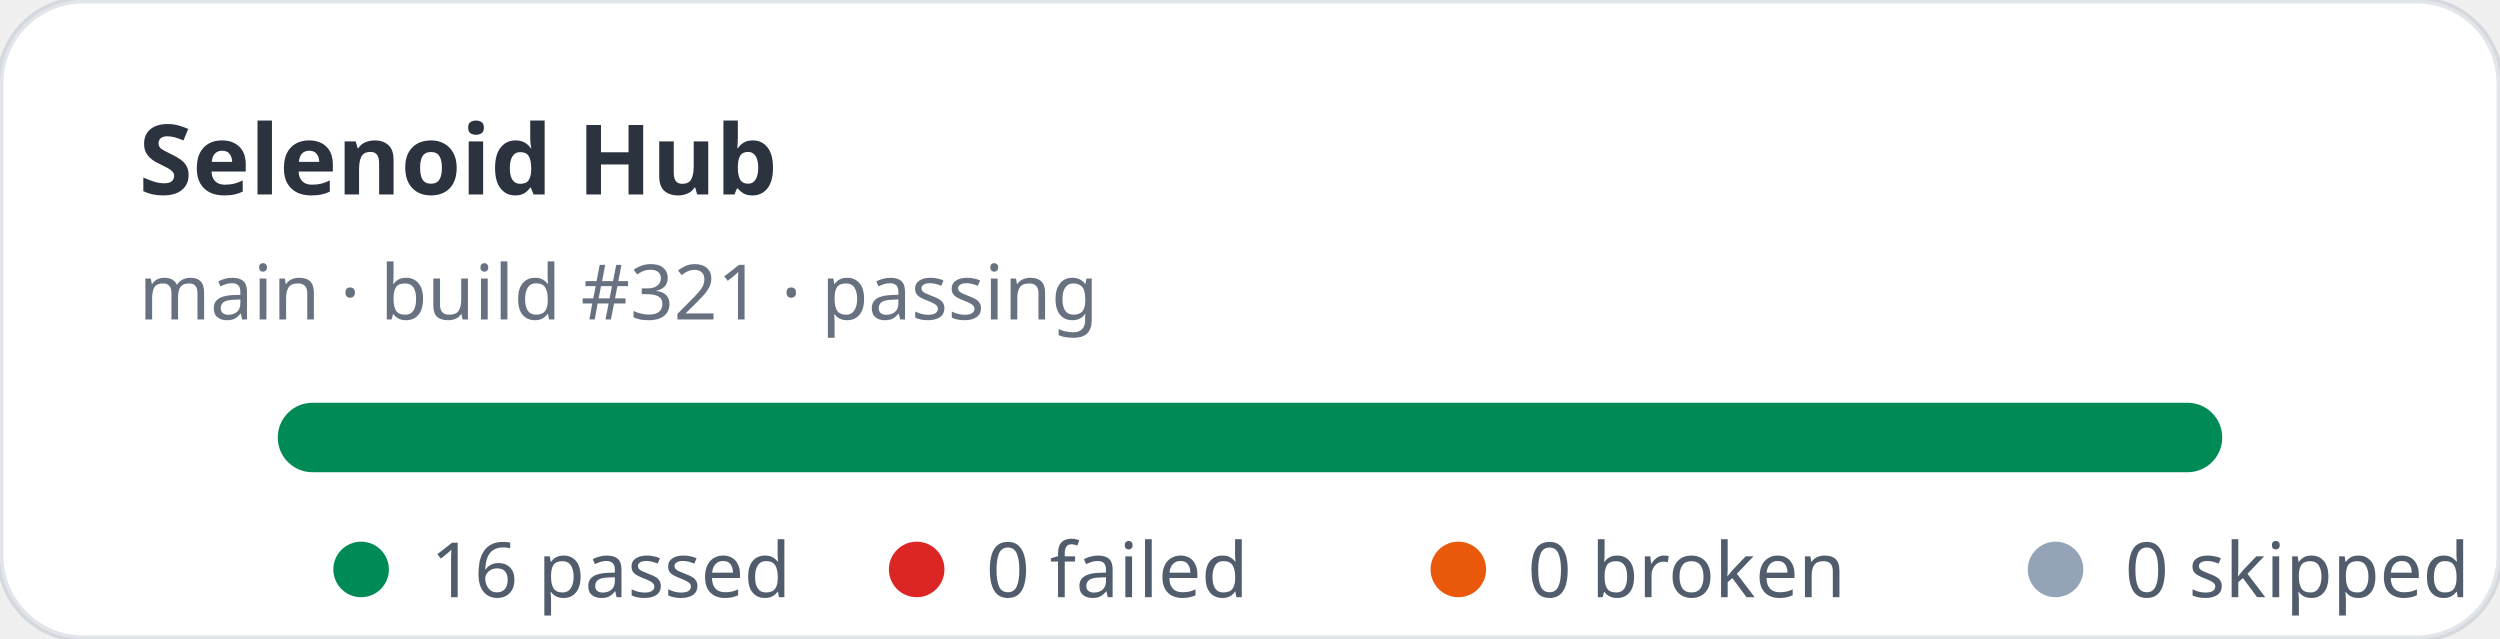
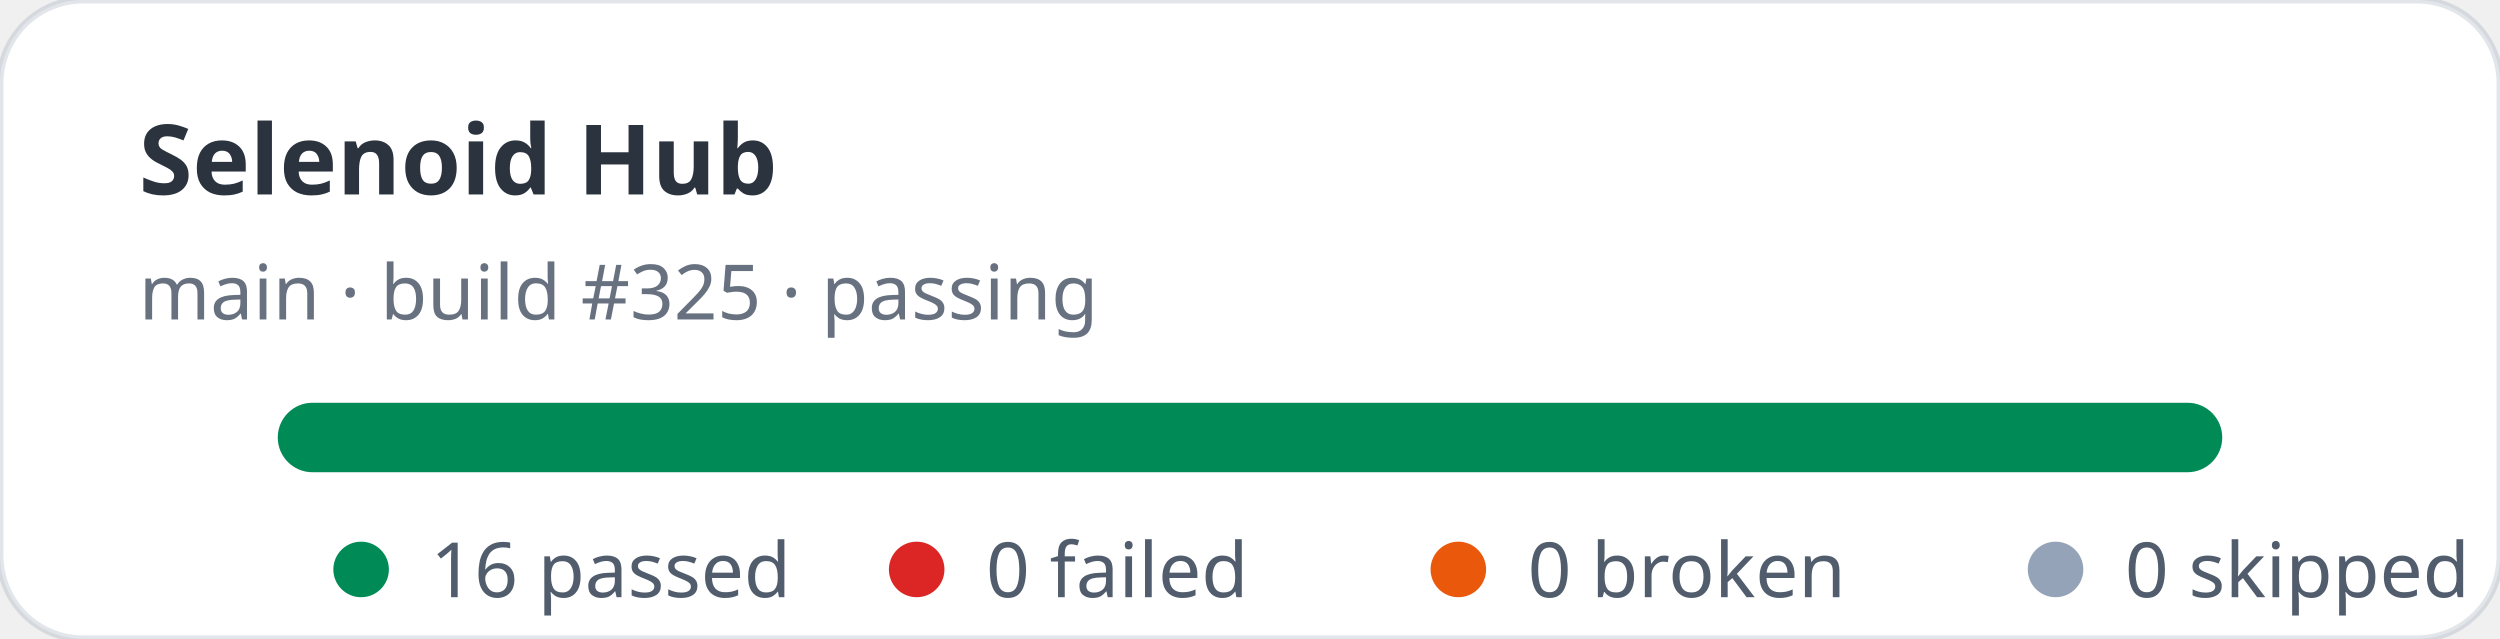
<svg xmlns="http://www.w3.org/2000/svg" width="360" height="92" viewBox="0 0 360 92" role="img" aria-label="Selenoid Hub stats: 16 passed, 0 failed">
  <rect width="360" height="92" rx="12" fill="#ffffff" stroke="rgba(11,48,86,0.12)" />
  <text x="20" y="28" fill="rgba(1,10,24,0.83)" font-family="ui-sans-serif,system-ui,sans-serif" font-size="14" font-weight="700">Selenoid Hub</text>
-   <text x="20" y="46" fill="rgba(2,19,44,0.6)" font-family="ui-sans-serif,system-ui,sans-serif" font-size="11">main · build #321 · passing</text>
+   <text x="20" y="46" fill="rgba(2,19,44,0.6)" font-family="ui-sans-serif,system-ui,sans-serif" font-size="11">main · build #325 · passing</text>
  <rect x="40" y="58" width="280" height="10" rx="5" fill="#e2e8f0" />
  <rect x="40" y="58" width="280" height="10" rx="5" fill="#008a56" />
  <g font-family="ui-sans-serif,system-ui,sans-serif" font-size="11" fill="rgba(1,18,40,0.68)">
    <circle cx="52" cy="82" r="4" fill="#008a56" />
    <text x="62" y="86">16 passed</text>
    <circle cx="132" cy="82" r="4" fill="#dc2626" />
    <text x="142" y="86">0 failed</text>
    <circle cx="210" cy="82" r="4" fill="#ea580c" />
    <text x="220" y="86">0 broken</text>
    <circle cx="296" cy="82" r="4" fill="#94a3b8" />
    <text x="306" y="86">0 skipped</text>
  </g>
</svg>
